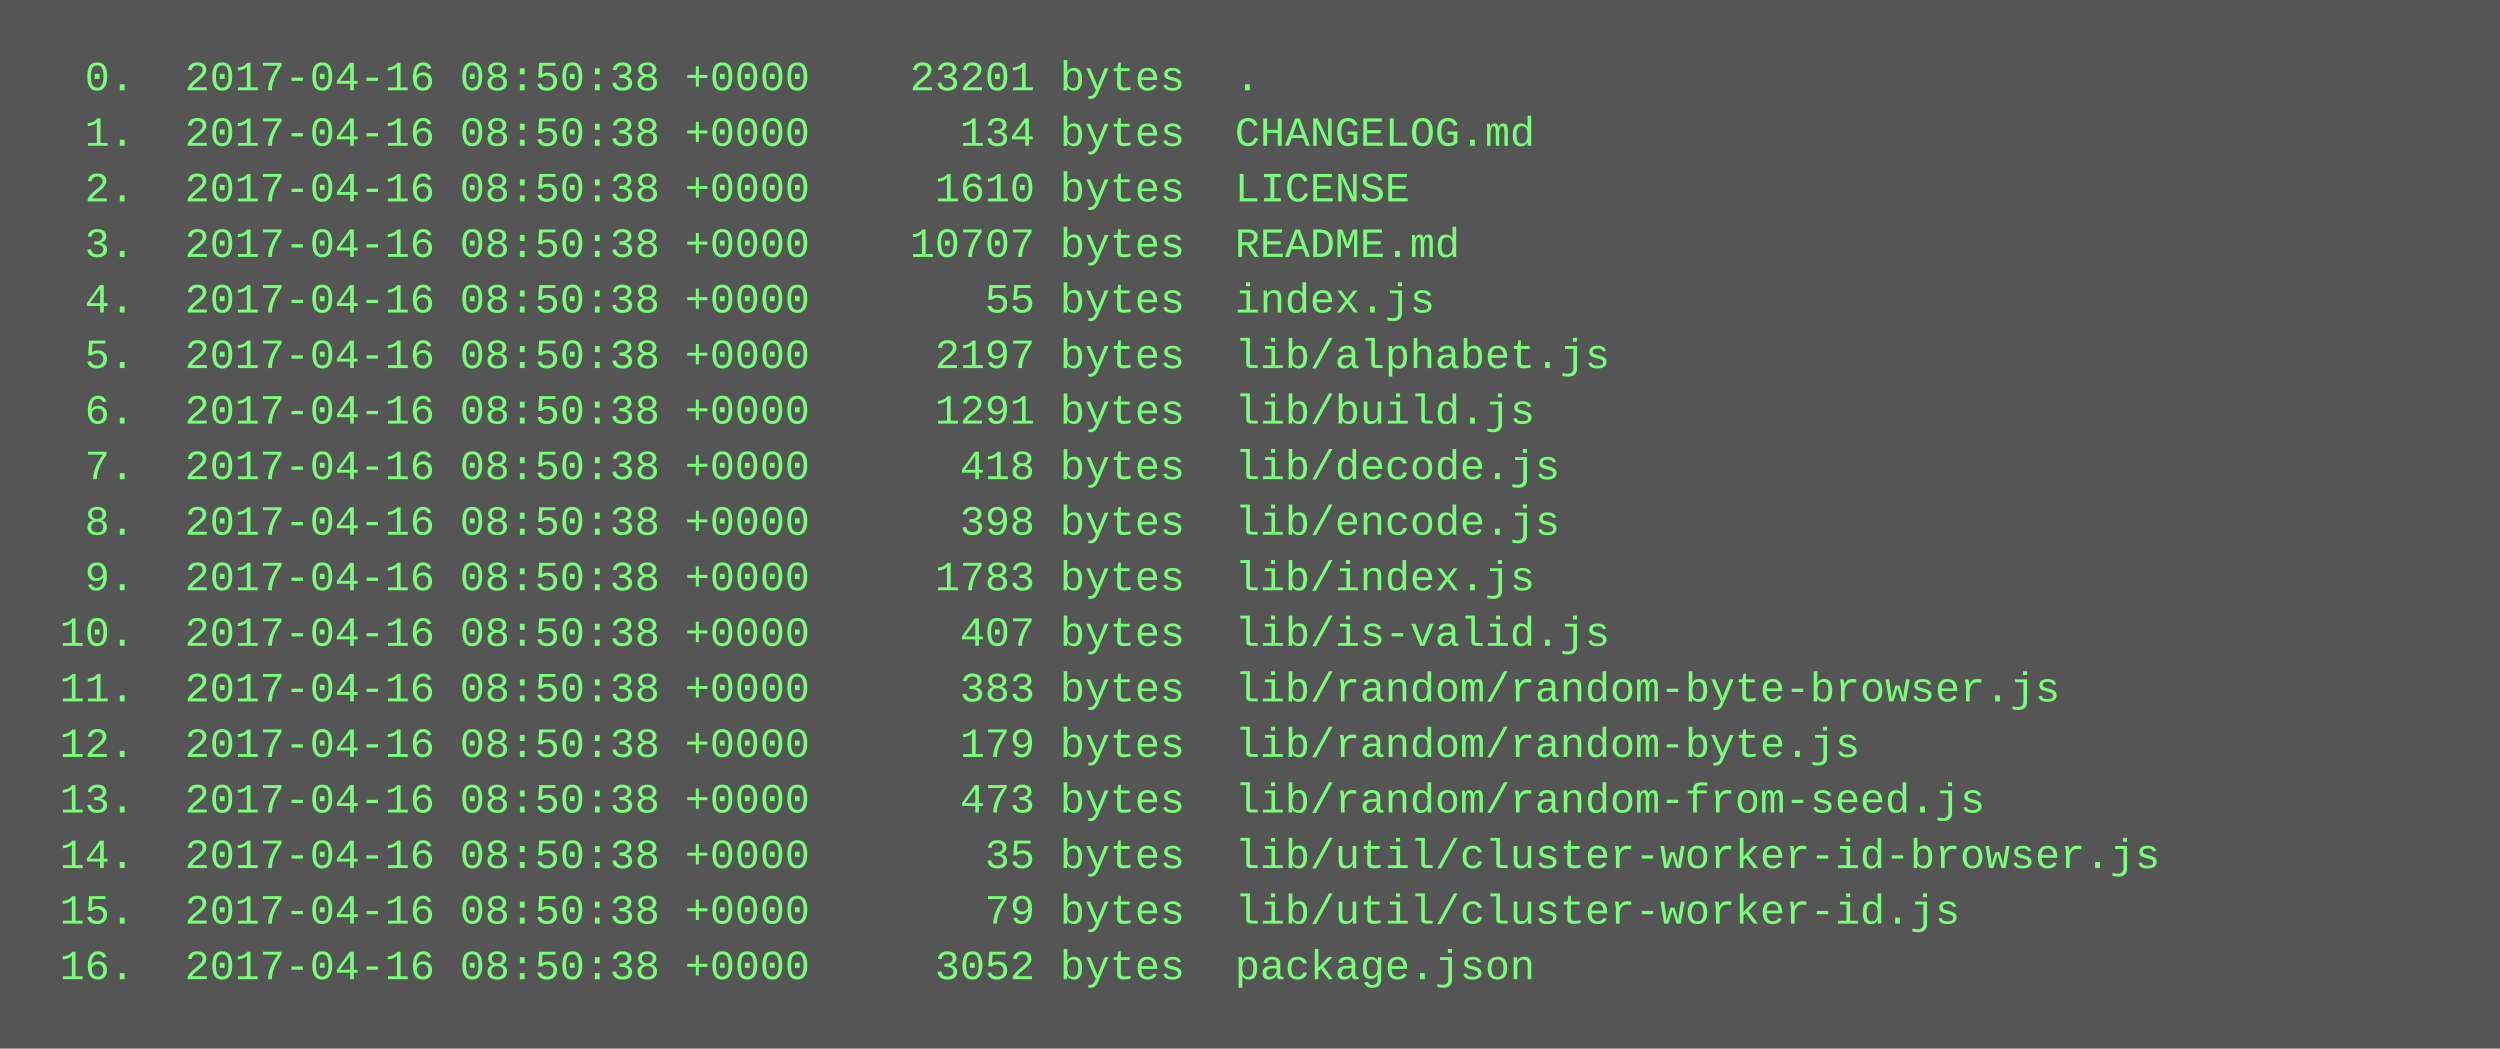
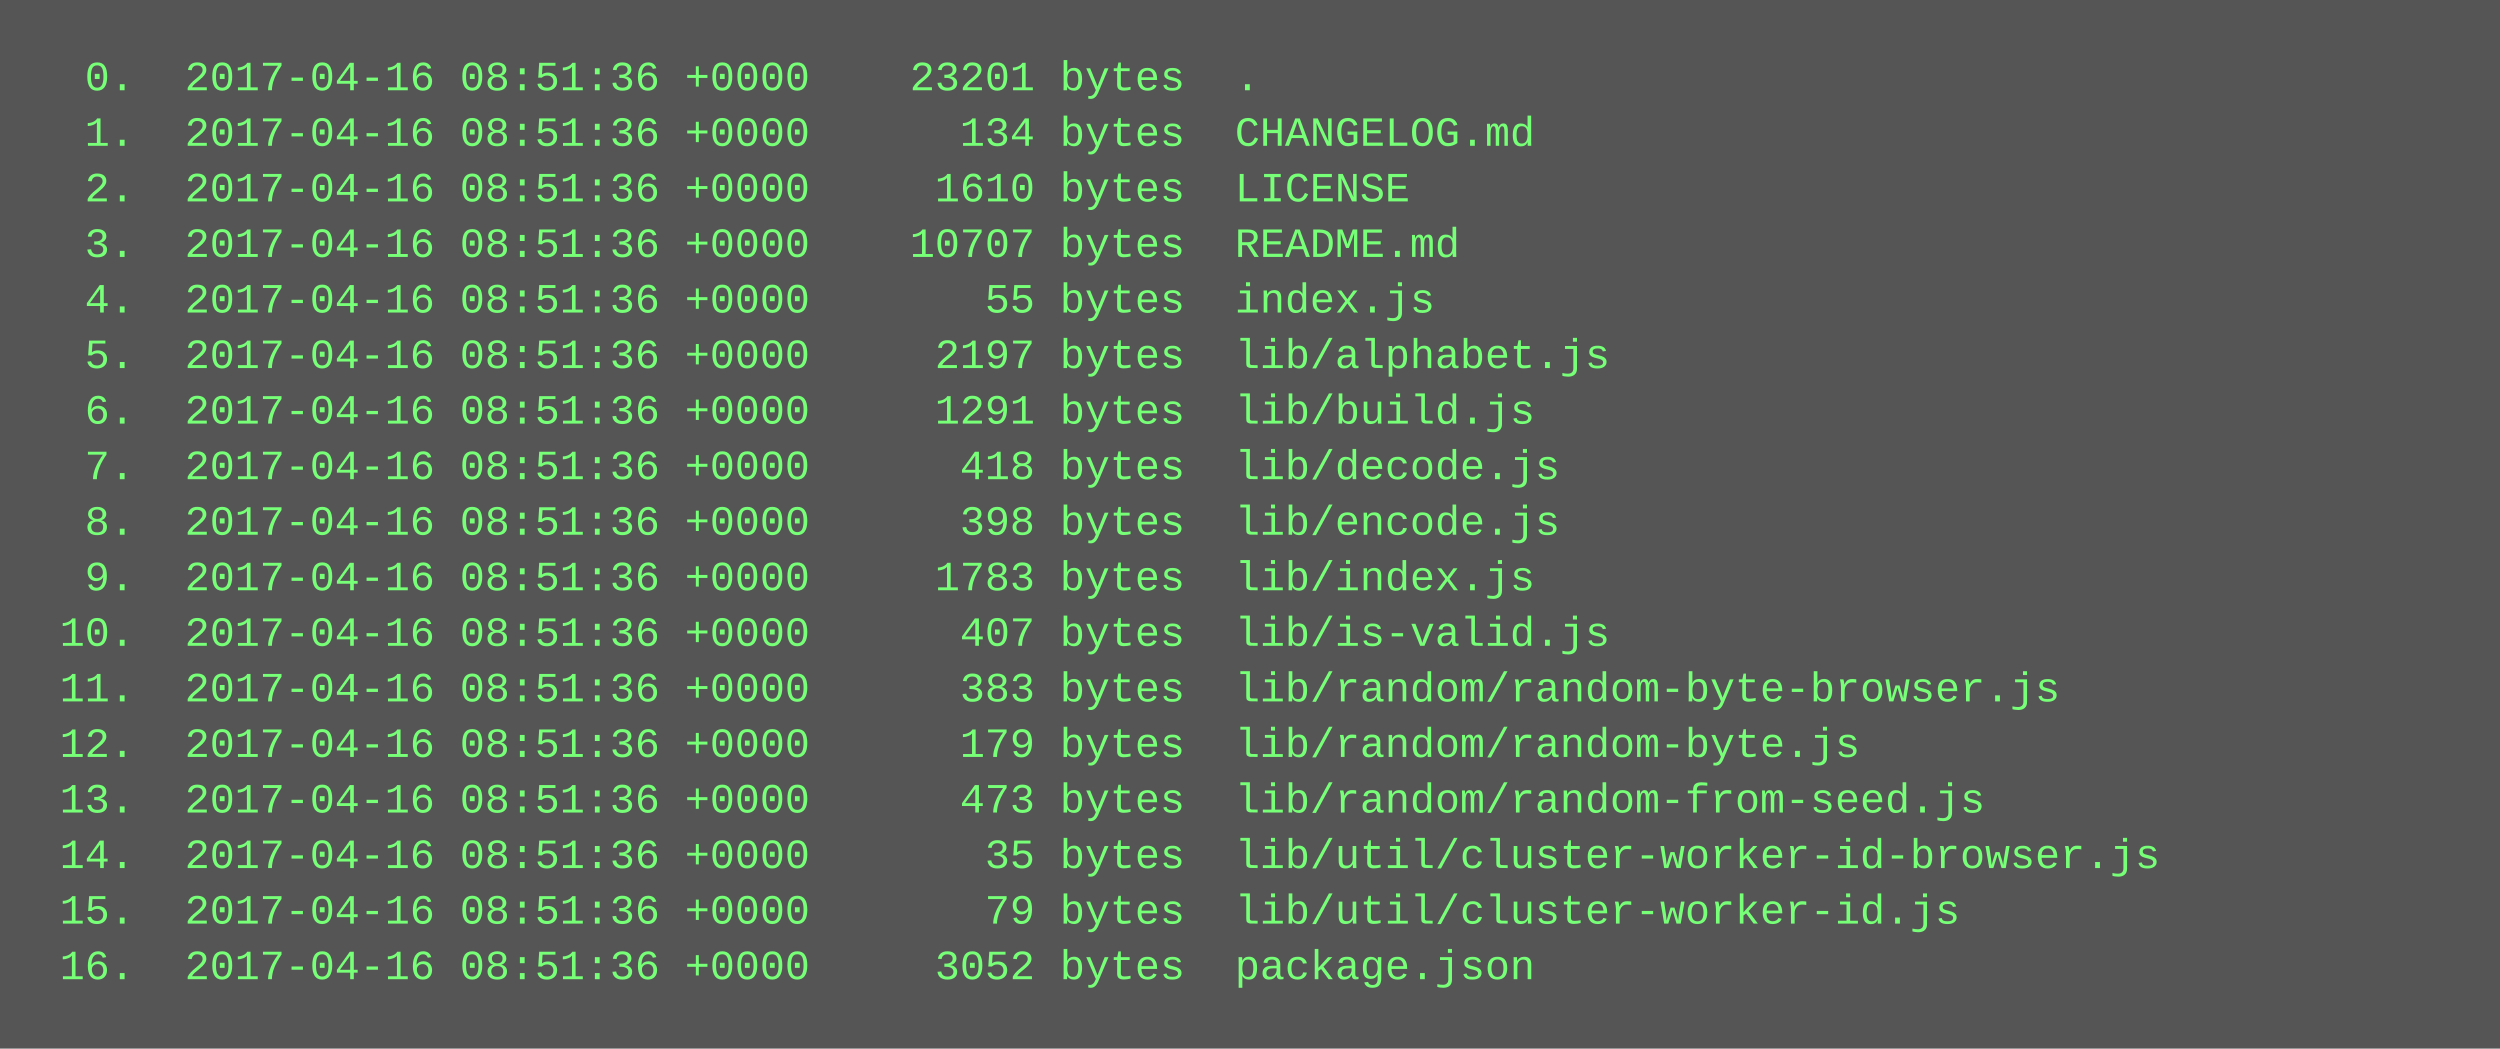
<svg xmlns="http://www.w3.org/2000/svg" height="302" width="720">
  <rect height="302" fill="#555" width="720" />
  <text fill="#7f7" font-family="Courier New" font-size="12" xml:space="preserve">
-     <tspan x="10" y="26">  0.  2017-04-16 08:50:38 +0000    23201 bytes  .</tspan>
-     <tspan x="10" y="42">  1.  2017-04-16 08:50:38 +0000      134 bytes  CHANGELOG.md</tspan>
-     <tspan x="10" y="58">  2.  2017-04-16 08:50:38 +0000     1610 bytes  LICENSE</tspan>
-     <tspan x="10" y="74">  3.  2017-04-16 08:50:38 +0000    10707 bytes  README.md</tspan>
-     <tspan x="10" y="90">  4.  2017-04-16 08:50:38 +0000       55 bytes  index.js</tspan>
-     <tspan x="10" y="106">  5.  2017-04-16 08:50:38 +0000     2197 bytes  lib/alphabet.js</tspan>
-     <tspan x="10" y="122">  6.  2017-04-16 08:50:38 +0000     1291 bytes  lib/build.js</tspan>
-     <tspan x="10" y="138">  7.  2017-04-16 08:50:38 +0000      418 bytes  lib/decode.js</tspan>
-     <tspan x="10" y="154">  8.  2017-04-16 08:50:38 +0000      398 bytes  lib/encode.js</tspan>
-     <tspan x="10" y="170">  9.  2017-04-16 08:50:38 +0000     1783 bytes  lib/index.js</tspan>
-     <tspan x="10" y="186"> 10.  2017-04-16 08:50:38 +0000      407 bytes  lib/is-valid.js</tspan>
-     <tspan x="10" y="202"> 11.  2017-04-16 08:50:38 +0000      383 bytes  lib/random/random-byte-browser.js</tspan>
-     <tspan x="10" y="218"> 12.  2017-04-16 08:50:38 +0000      179 bytes  lib/random/random-byte.js</tspan>
-     <tspan x="10" y="234"> 13.  2017-04-16 08:50:38 +0000      473 bytes  lib/random/random-from-seed.js</tspan>
-     <tspan x="10" y="250"> 14.  2017-04-16 08:50:38 +0000       35 bytes  lib/util/cluster-worker-id-browser.js</tspan>
-     <tspan x="10" y="266"> 15.  2017-04-16 08:50:38 +0000       79 bytes  lib/util/cluster-worker-id.js</tspan>
-     <tspan x="10" y="282"> 16.  2017-04-16 08:50:38 +0000     3052 bytes  package.json</tspan>
+     <tspan x="10" y="26">  0.  2017-04-16 08:51:36 +0000    23201 bytes  .</tspan>
+     <tspan x="10" y="42">  1.  2017-04-16 08:51:36 +0000      134 bytes  CHANGELOG.md</tspan>
+     <tspan x="10" y="58">  2.  2017-04-16 08:51:36 +0000     1610 bytes  LICENSE</tspan>
+     <tspan x="10" y="74">  3.  2017-04-16 08:51:36 +0000    10707 bytes  README.md</tspan>
+     <tspan x="10" y="90">  4.  2017-04-16 08:51:36 +0000       55 bytes  index.js</tspan>
+     <tspan x="10" y="106">  5.  2017-04-16 08:51:36 +0000     2197 bytes  lib/alphabet.js</tspan>
+     <tspan x="10" y="122">  6.  2017-04-16 08:51:36 +0000     1291 bytes  lib/build.js</tspan>
+     <tspan x="10" y="138">  7.  2017-04-16 08:51:36 +0000      418 bytes  lib/decode.js</tspan>
+     <tspan x="10" y="154">  8.  2017-04-16 08:51:36 +0000      398 bytes  lib/encode.js</tspan>
+     <tspan x="10" y="170">  9.  2017-04-16 08:51:36 +0000     1783 bytes  lib/index.js</tspan>
+     <tspan x="10" y="186"> 10.  2017-04-16 08:51:36 +0000      407 bytes  lib/is-valid.js</tspan>
+     <tspan x="10" y="202"> 11.  2017-04-16 08:51:36 +0000      383 bytes  lib/random/random-byte-browser.js</tspan>
+     <tspan x="10" y="218"> 12.  2017-04-16 08:51:36 +0000      179 bytes  lib/random/random-byte.js</tspan>
+     <tspan x="10" y="234"> 13.  2017-04-16 08:51:36 +0000      473 bytes  lib/random/random-from-seed.js</tspan>
+     <tspan x="10" y="250"> 14.  2017-04-16 08:51:36 +0000       35 bytes  lib/util/cluster-worker-id-browser.js</tspan>
+     <tspan x="10" y="266"> 15.  2017-04-16 08:51:36 +0000       79 bytes  lib/util/cluster-worker-id.js</tspan>
+     <tspan x="10" y="282"> 16.  2017-04-16 08:51:36 +0000     3052 bytes  package.json</tspan>
  </text>
</svg>
